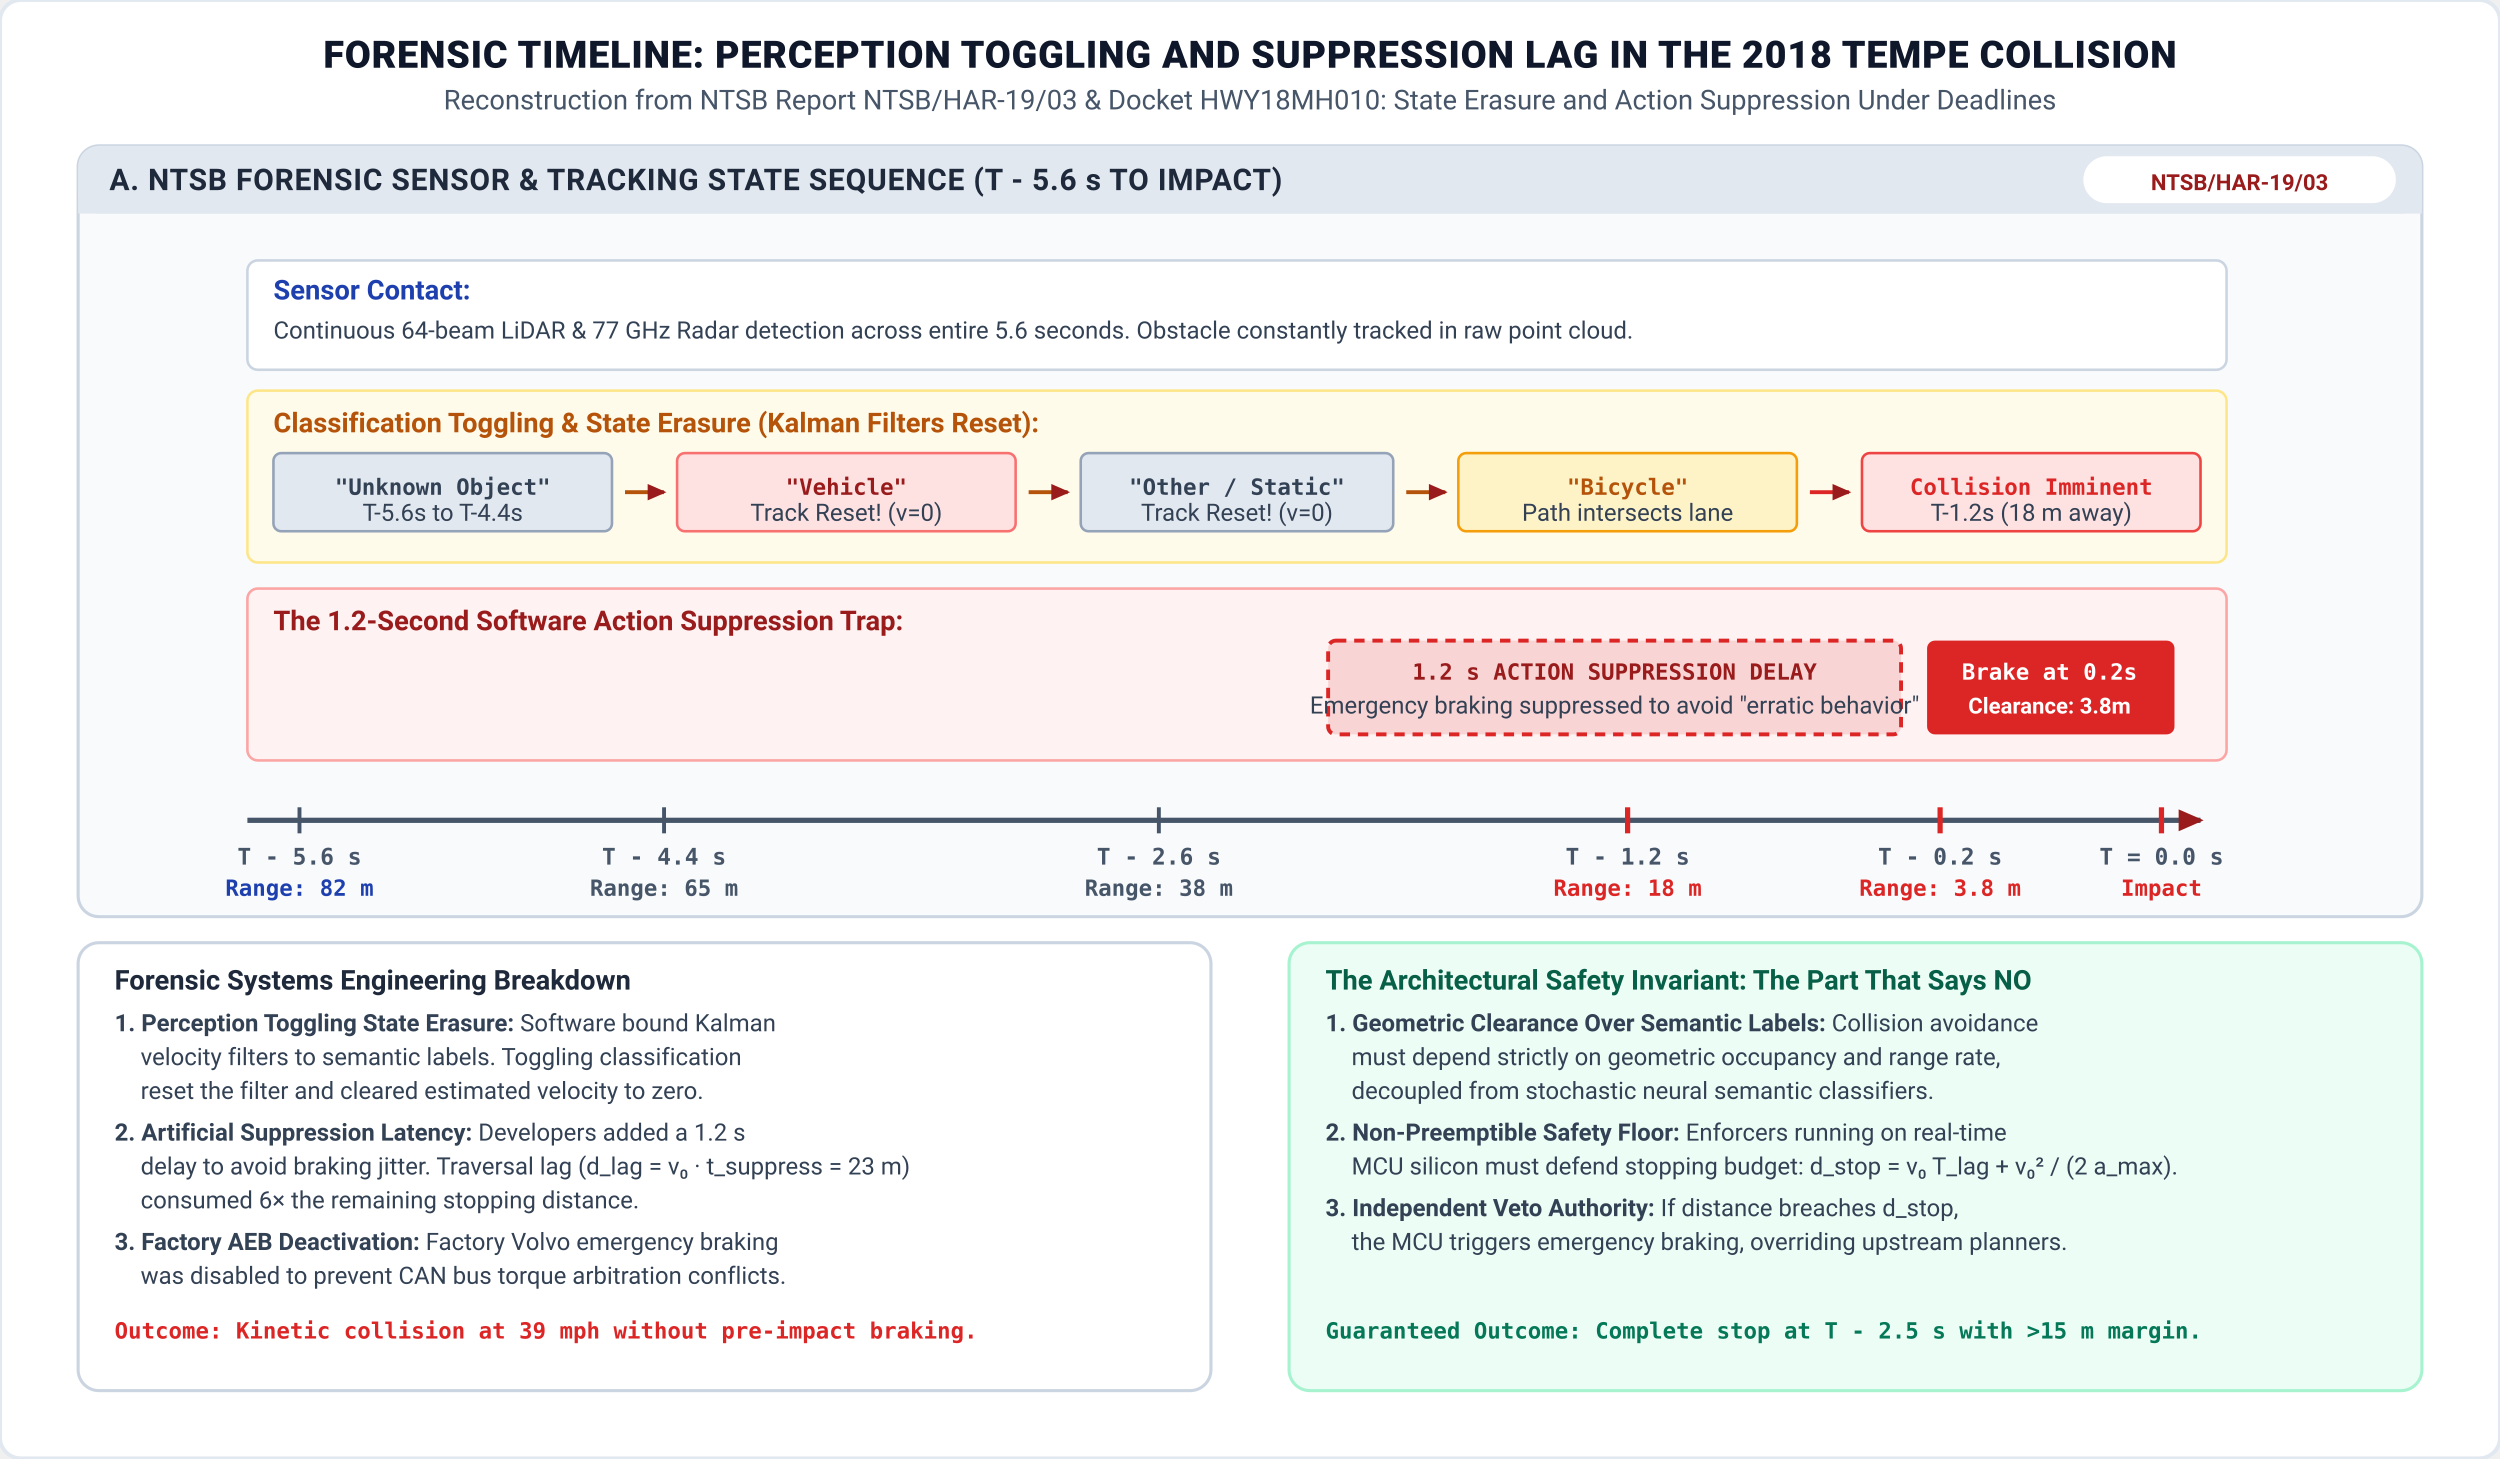
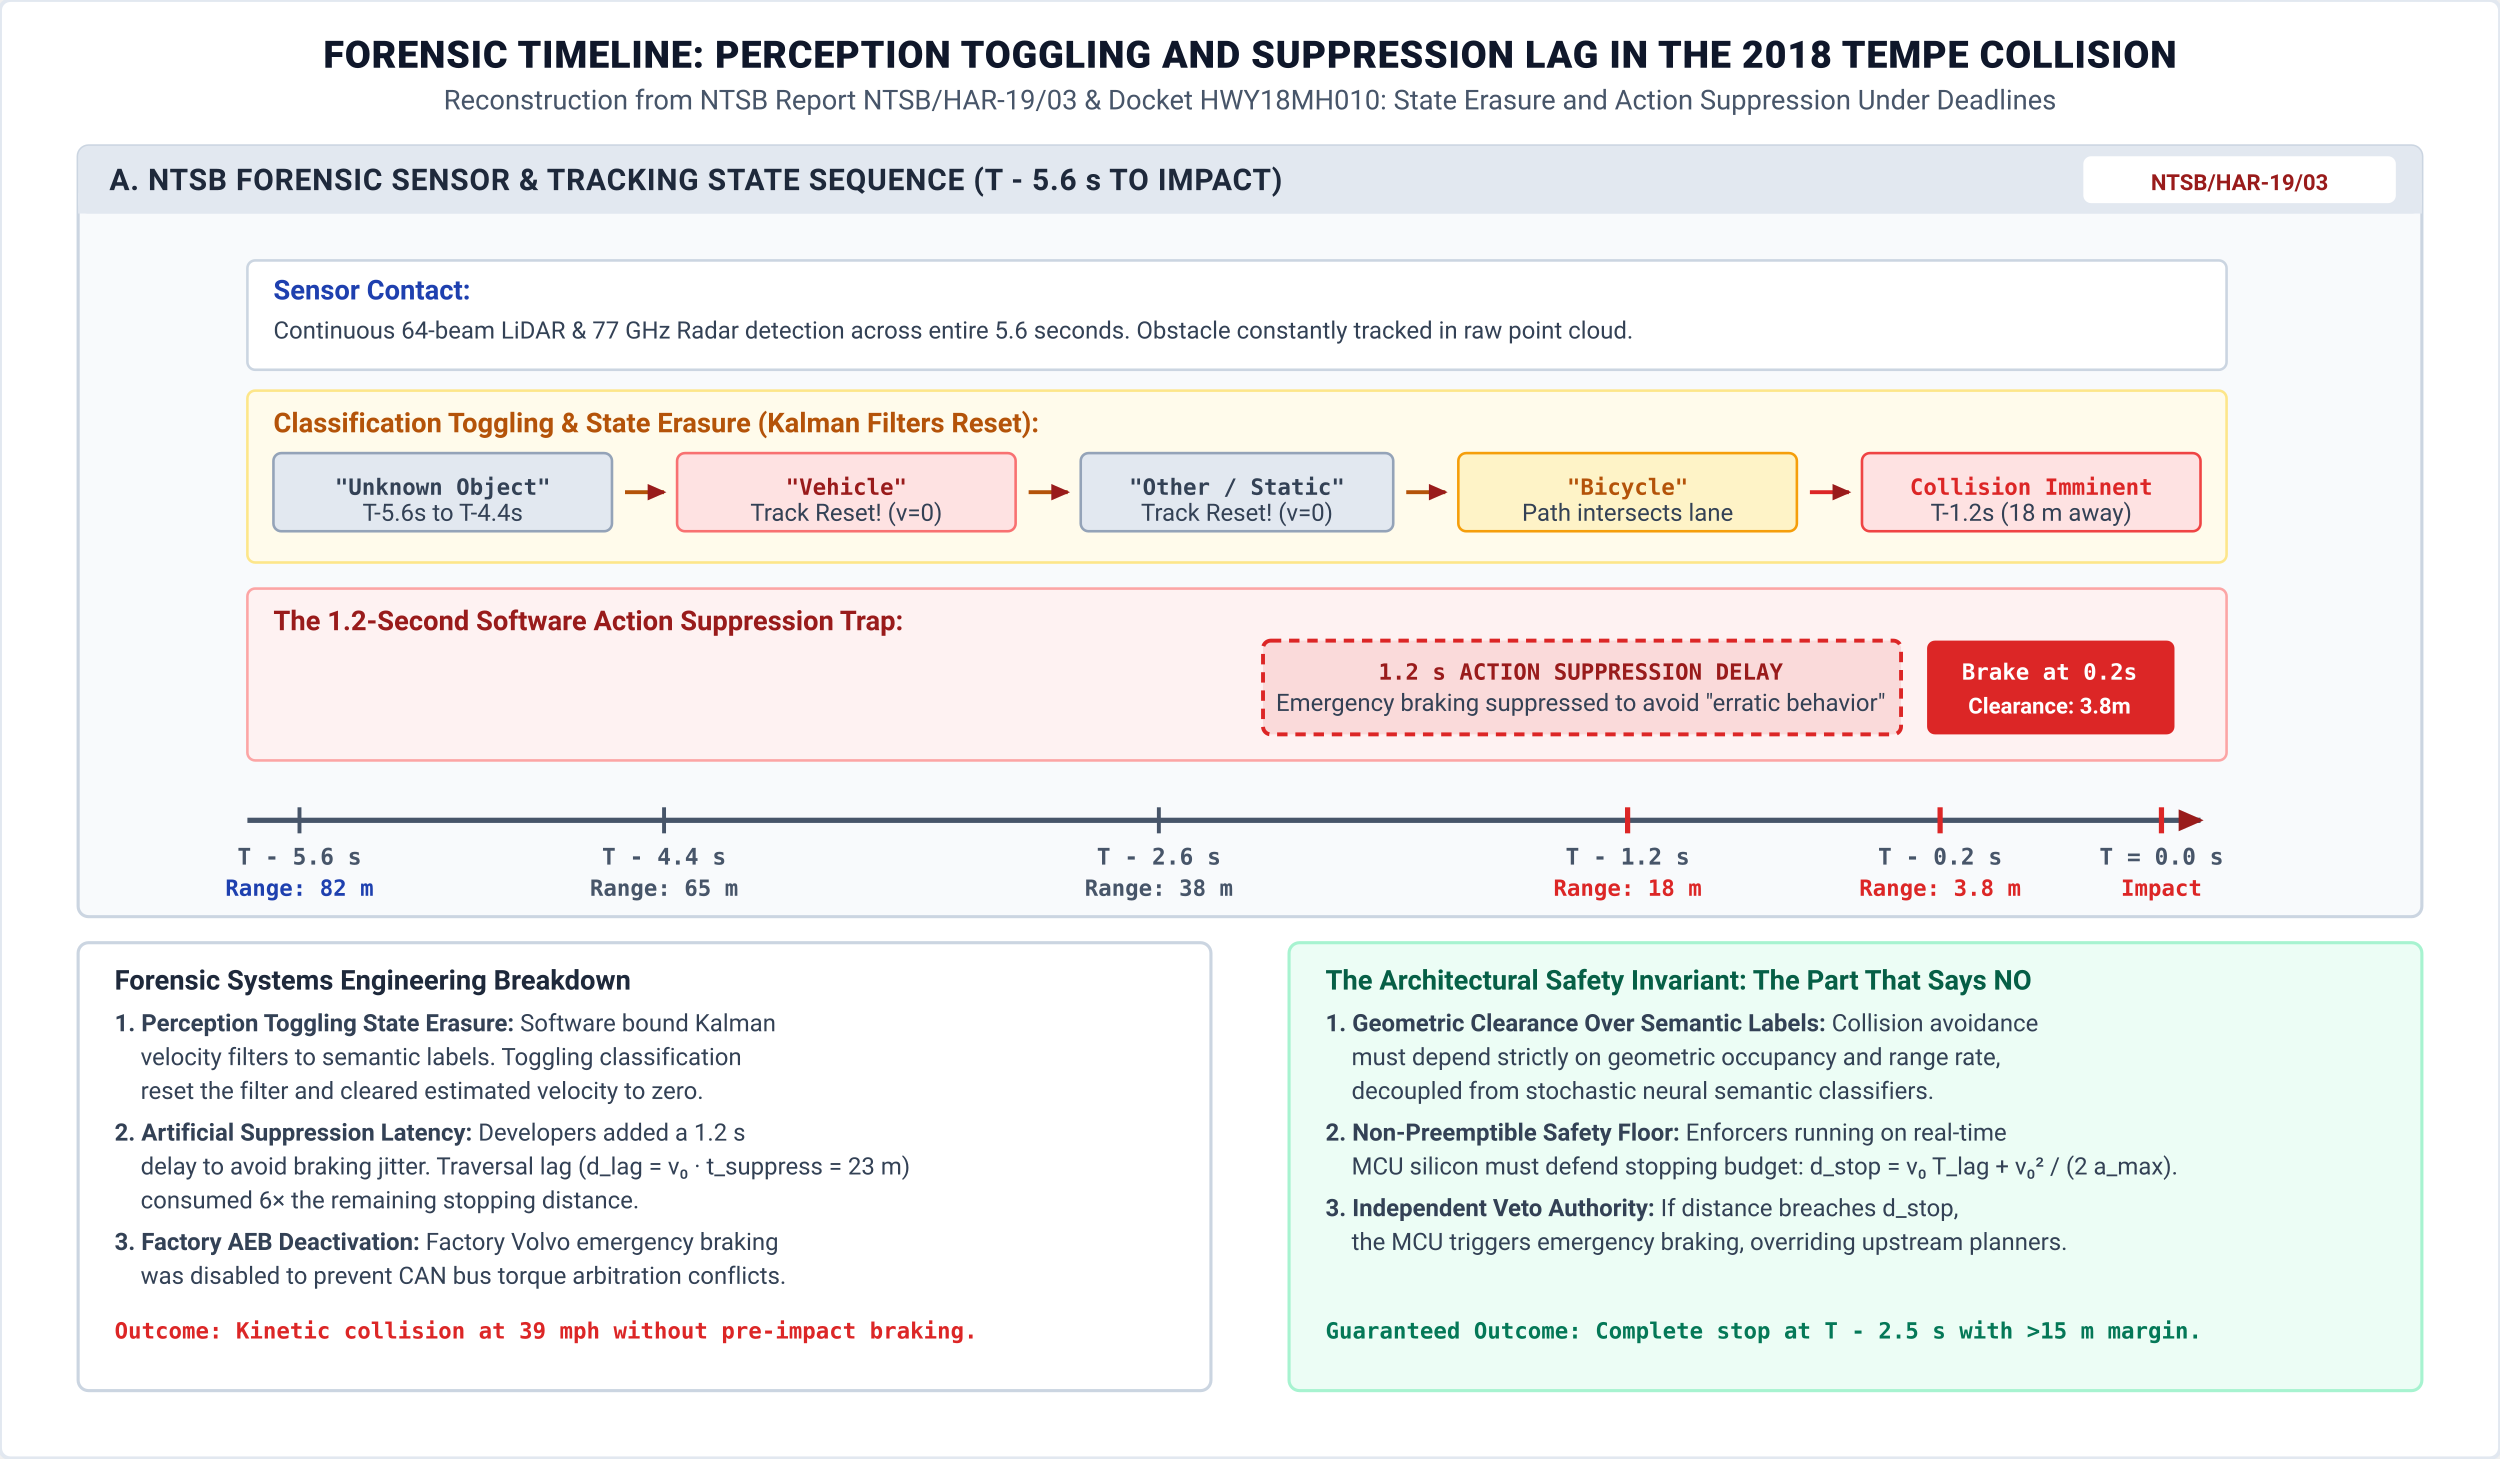
<svg xmlns="http://www.w3.org/2000/svg" viewBox="0 0 960 560" width="100%" height="100%">
  <defs>
    <style>
      .main-title { font-family: "IBM Plex Sans", -apple-system, BlinkMacSystemFont, "Segoe UI", Roboto, sans-serif; font-weight: 800; font-size: 14.5px; fill: #0F172A; text-anchor: middle; letter-spacing: 0.3px; }
      .main-subtitle { font-family: "IBM Plex Sans", -apple-system, BlinkMacSystemFont, "Segoe UI", Roboto, sans-serif; font-size: 10.5px; fill: #475569; text-anchor: middle; }
      .panel-header { font-family: "IBM Plex Sans", -apple-system, BlinkMacSystemFont, "Segoe UI", Roboto, sans-serif; font-weight: 700; font-size: 11.5px; letter-spacing: 0.3px; }
      .box-title { font-family: "IBM Plex Sans", -apple-system, BlinkMacSystemFont, "Segoe UI", Roboto, sans-serif; font-weight: 700; font-size: 10.5px; }
      .body-txt { font-family: "IBM Plex Sans", -apple-system, BlinkMacSystemFont, "Segoe UI", Roboto, sans-serif; font-size: 9.2px; fill: #334155; line-height: 1.35; }
      .math-txt { font-family: "STIX Two Text", "Times New Roman", serif; font-style: italic; font-size: 10px; }
      .code-txt { font-family: "IBM Plex Mono", Menlo, Consolas, monospace; font-size: 8.6px; font-weight: 600; }
      .badge-txt { font-family: "IBM Plex Sans", -apple-system, BlinkMacSystemFont, "Segoe UI", Roboto, sans-serif; font-weight: 700; font-size: 8.5px; text-anchor: middle; }
      .axis-label { font-family: "IBM Plex Mono", Menlo, monospace; font-size: 8.8px; fill: #475569; font-weight: 600; }
    </style>
    <marker id="arr-navy" viewBox="0 0 10 10" refX="7" refY="5" markerWidth="6" markerHeight="6" orient="auto-start-reverse">
      <path d="M 0 1.5 L 8 5 L 0 8.5 z" fill="#1F407A" />
    </marker>
    <marker id="arr-red" viewBox="0 0 10 10" refX="7" refY="5" markerWidth="6" markerHeight="6" orient="auto-start-reverse">
      <path d="M 0 1.5 L 8 5 L 0 8.5 z" fill="#991B1B" />
    </marker>
  </defs>
-   <rect width="960" height="560" fill="#FFFFFF" rx="8" stroke="#E2E8F0" stroke-width="1.5" />
+   <rect width="960" height="560" fill="#FFFFFF" rx="4" stroke="#E2E8F0" stroke-width="1.5" />
  <text x="480" y="26" class="main-title">FORENSIC TIMELINE: PERCEPTION TOGGLING AND SUPPRESSION LAG IN THE 2018 TEMPE COLLISION</text>
  <text x="480" y="42" class="main-subtitle">Reconstruction from NTSB Report NTSB/HAR-19/03 &amp; Docket HWY18MH010: State Erasure and Action Suppression Under Deadlines</text>
-   <rect x="30" y="56" width="900" height="296" rx="8" fill="#F8FAFC" stroke="#CBD5E1" stroke-width="1.2" />
-   <rect x="30" y="56" width="900" height="26" rx="8" fill="#E2E8F0" />
+   <rect x="30" y="56" width="900" height="296" rx="4" fill="#F8FAFC" stroke="#CBD5E1" stroke-width="1.2" />
+   <rect x="30" y="56" width="900" height="26" rx="4" fill="#E2E8F0" />
  <rect x="30" y="74" width="900" height="8" fill="#E2E8F0" />
  <text x="42" y="73" class="panel-header" fill="#1E293B">A. NTSB FORENSIC SENSOR &amp; TRACKING STATE SEQUENCE (T - 5.6 s TO IMPACT)</text>
-   <rect x="800" y="60" width="120" height="18" rx="9" fill="#FFFFFF" />
+   <rect x="800" y="60" width="120" height="18" rx="3" fill="#FFFFFF" />
  <text x="860" y="73" class="badge-txt" fill="#991B1B">NTSB/HAR-19/03</text>
  <g transform="translate(45, 90)">
    <line x1="50" y1="225" x2="800" y2="225" stroke="#475569" stroke-width="2" marker-end="url(#arr-red)" />
    <line x1="70" y1="220" x2="70" y2="230" stroke="#475569" stroke-width="1.5" />
    <text x="70" y="242" class="axis-label" text-anchor="middle">T - 5.6 s</text>
    <text x="70" y="254" class="code-txt" text-anchor="middle" fill="#1E40AF">Range: 82 m</text>
    <line x1="210" y1="220" x2="210" y2="230" stroke="#475569" stroke-width="1.5" />
    <text x="210" y="242" class="axis-label" text-anchor="middle">T - 4.4 s</text>
    <text x="210" y="254" class="code-txt" text-anchor="middle" fill="#475569">Range: 65 m</text>
    <line x1="400" y1="220" x2="400" y2="230" stroke="#475569" stroke-width="1.5" />
    <text x="400" y="242" class="axis-label" text-anchor="middle">T - 2.6 s</text>
    <text x="400" y="254" class="code-txt" text-anchor="middle" fill="#475569">Range: 38 m</text>
    <line x1="580" y1="220" x2="580" y2="230" stroke="#DC2626" stroke-width="2" />
    <text x="580" y="242" class="axis-label" text-anchor="middle" fill="#DC2626">T - 1.2 s</text>
    <text x="580" y="254" class="code-txt" text-anchor="middle" fill="#DC2626">Range: 18 m</text>
    <line x1="700" y1="220" x2="700" y2="230" stroke="#DC2626" stroke-width="2" />
    <text x="700" y="242" class="axis-label" text-anchor="middle" fill="#DC2626">T - 0.2 s</text>
    <text x="700" y="254" class="code-txt" text-anchor="middle" fill="#DC2626">Range: 3.8 m</text>
    <line x1="785" y1="220" x2="785" y2="230" stroke="#DC2626" stroke-width="2" />
    <text x="785" y="242" class="axis-label" text-anchor="middle" fill="#DC2626">T = 0.0 s</text>
    <text x="785" y="254" class="code-txt" text-anchor="middle" fill="#DC2626">Impact</text>
-     <rect x="50" y="10" width="760" height="42" rx="4" fill="#FFFFFF" stroke="#CBD5E1" stroke-width="1" />
+     <rect x="50" y="10" width="760" height="42" rx="3" fill="#FFFFFF" stroke="#CBD5E1" stroke-width="1" />
    <text x="60" y="25" class="box-title" fill="#1E40AF">Sensor Contact:</text>
    <text x="60" y="40" class="body-txt">Continuous 64-beam LiDAR &amp; 77 GHz Radar detection across entire 5.6 seconds. Obstacle constantly tracked in raw point cloud.</text>
-     <rect x="50" y="60" width="760" height="66" rx="4" fill="#FFFBEB" stroke="#FDE68A" stroke-width="1" />
+     <rect x="50" y="60" width="760" height="66" rx="3" fill="#FFFBEB" stroke="#FDE68A" stroke-width="1" />
    <text x="60" y="76" class="box-title" fill="#B45309">Classification Toggling &amp; State Erasure (Kalman Filters Reset):</text>
    <g transform="translate(60, 84)">
      <rect x="0" y="0" width="130" height="30" rx="3" fill="#E2E8F0" stroke="#94A3B8" />
      <text x="65" y="16" class="code-txt" text-anchor="middle" fill="#334155">"Unknown Object"</text>
      <text x="65" y="26" class="body-txt" text-anchor="middle" fill="#64748B">T-5.6s to T-4.4s</text>
      <line x1="135" y1="15" x2="150" y2="15" stroke="#B45309" stroke-width="1.5" marker-end="url(#arr-red)" />
      <rect x="155" y="0" width="130" height="30" rx="3" fill="#FEE2E2" stroke="#F87171" />
      <text x="220" y="16" class="code-txt" text-anchor="middle" fill="#991B1B">"Vehicle"</text>
      <text x="220" y="26" class="body-txt" text-anchor="middle" fill="#DC2626">Track Reset! (v=0)</text>
      <line x1="290" y1="15" x2="305" y2="15" stroke="#B45309" stroke-width="1.5" marker-end="url(#arr-red)" />
      <rect x="310" y="0" width="120" height="30" rx="3" fill="#E2E8F0" stroke="#94A3B8" />
      <text x="370" y="16" class="code-txt" text-anchor="middle" fill="#334155">"Other / Static"</text>
      <text x="370" y="26" class="body-txt" text-anchor="middle" fill="#DC2626">Track Reset! (v=0)</text>
      <line x1="435" y1="15" x2="450" y2="15" stroke="#B45309" stroke-width="1.5" marker-end="url(#arr-red)" />
      <rect x="455" y="0" width="130" height="30" rx="3" fill="#FEF3C7" stroke="#F59E0B" />
      <text x="520" y="16" class="code-txt" text-anchor="middle" fill="#B45309">"Bicycle"</text>
      <text x="520" y="26" class="body-txt" text-anchor="middle" fill="#B45309">Path intersects lane</text>
      <line x1="590" y1="15" x2="605" y2="15" stroke="#DC2626" stroke-width="1.5" marker-end="url(#arr-red)" />
      <rect x="610" y="0" width="130" height="30" rx="3" fill="#FEE2E2" stroke="#EF4444" />
      <text x="675" y="16" class="code-txt" text-anchor="middle" fill="#DC2626">Collision Imminent</text>
      <text x="675" y="26" class="body-txt" text-anchor="middle" fill="#DC2626">T-1.2s (18 m away)</text>
    </g>
-     <rect x="50" y="136" width="760" height="66" rx="4" fill="#FEF2F2" stroke="#FCA5A5" stroke-width="1" />
+     <rect x="50" y="136" width="760" height="66" rx="3" fill="#FEF2F2" stroke="#FCA5A5" stroke-width="1" />
    <text x="60" y="152" class="box-title" fill="#991B1B">The 1.2-Second Software Action Suppression Trap:</text>
-     <g transform="translate(465, 156)">
-       <rect x="0" y="0" width="220" height="36" rx="3" fill="#DC2626" opacity="0.15" />
-       <rect x="0" y="0" width="220" height="36" rx="3" fill="none" stroke="#DC2626" stroke-width="1.5" stroke-dasharray="4,3" />
-       <text x="110" y="15" class="code-txt" text-anchor="middle" fill="#991B1B">1.2 s ACTION SUPPRESSION DELAY</text>
-       <text x="110" y="28" class="body-txt" text-anchor="middle" fill="#7F1D1D">Emergency braking suppressed to avoid "erratic behavior"</text>
+     <g transform="translate(440, 156)">
+       <rect x="0" y="0" width="245" height="36" rx="3" fill="#DC2626" opacity="0.12" />
+       <rect x="0" y="0" width="245" height="36" rx="3" fill="none" stroke="#DC2626" stroke-width="1.5" stroke-dasharray="4,3" />
+       <text x="122" y="15" class="code-txt" text-anchor="middle" fill="#991B1B">1.2 s ACTION SUPPRESSION DELAY</text>
+       <text x="122" y="27" class="body-txt" font-size="8.3" text-anchor="middle" fill="#7F1D1D">Emergency braking suppressed to avoid "erratic behavior"</text>
    </g>
    <g transform="translate(695, 156)">
      <rect x="0" y="0" width="95" height="36" rx="3" fill="#DC2626" />
      <text x="47" y="15" class="code-txt" text-anchor="middle" fill="#FFFFFF">Brake at 0.2s</text>
      <text x="47" y="28" class="badge-txt" fill="#FFFFFF">Clearance: 3.8m</text>
    </g>
  </g>
  <g transform="translate(30, 362)">
-     <rect width="435" height="172" rx="8" fill="#FFFFFF" stroke="#CBD5E1" stroke-width="1.2" />
+     <rect width="435" height="172" rx="4" fill="#FFFFFF" stroke="#CBD5E1" stroke-width="1.2" />
    <text x="14" y="18" class="box-title" fill="#1E293B">Forensic Systems Engineering Breakdown</text>
    <text x="14" y="34" class="body-txt">
      <tspan font-weight="700">1. Perception Toggling State Erasure:</tspan> Software bound Kalman</text>
    <text x="24" y="47" class="body-txt">velocity filters to semantic labels. Toggling classification</text>
    <text x="24" y="60" class="body-txt">reset the filter and cleared estimated velocity to zero.</text>
    <text x="14" y="76" class="body-txt">
      <tspan font-weight="700">2. Artificial Suppression Latency:</tspan> Developers added a 1.2 s</text>
    <text x="24" y="89" class="body-txt">delay to avoid braking jitter. Traversal lag (d_lag = v₀ · t_suppress = 23 m)</text>
    <text x="24" y="102" class="body-txt">consumed 6× the remaining stopping distance.</text>
    <text x="14" y="118" class="body-txt">
      <tspan font-weight="700">3. Factory AEB Deactivation:</tspan> Factory Volvo emergency braking</text>
    <text x="24" y="131" class="body-txt">was disabled to prevent CAN bus torque arbitration conflicts.</text>
    <text x="14" y="152" class="code-txt" fill="#DC2626">Outcome: Kinetic collision at 39 mph without pre-impact braking.</text>
  </g>
  <g transform="translate(495, 362)">
-     <rect width="435" height="172" rx="8" fill="#ECFDF5" stroke="#A7F3D0" stroke-width="1.2" />
+     <rect width="435" height="172" rx="4" fill="#ECFDF5" stroke="#A7F3D0" stroke-width="1.2" />
    <text x="14" y="18" class="box-title" fill="#065F46">The Architectural Safety Invariant: The Part That Says NO</text>
    <text x="14" y="34" class="body-txt">
      <tspan font-weight="700">1. Geometric Clearance Over Semantic Labels:</tspan> Collision avoidance</text>
    <text x="24" y="47" class="body-txt">must depend strictly on geometric occupancy and range rate,</text>
    <text x="24" y="60" class="body-txt">decoupled from stochastic neural semantic classifiers.</text>
    <text x="14" y="76" class="body-txt">
      <tspan font-weight="700">2. Non-Preemptible Safety Floor:</tspan> Enforcers running on real-time</text>
    <text x="24" y="89" class="body-txt">MCU silicon must defend stopping budget: d_stop = v₀ T_lag + v₀² / (2 a_max).</text>
    <text x="14" y="105" class="body-txt">
      <tspan font-weight="700">3. Independent Veto Authority:</tspan> If distance breaches d_stop,</text>
    <text x="24" y="118" class="body-txt">the MCU triggers emergency braking, overriding upstream planners.</text>
    <text x="14" y="152" class="code-txt" fill="#047857">Guaranteed Outcome: Complete stop at T - 2.5 s with &gt;15 m margin.</text>
  </g>
</svg>
